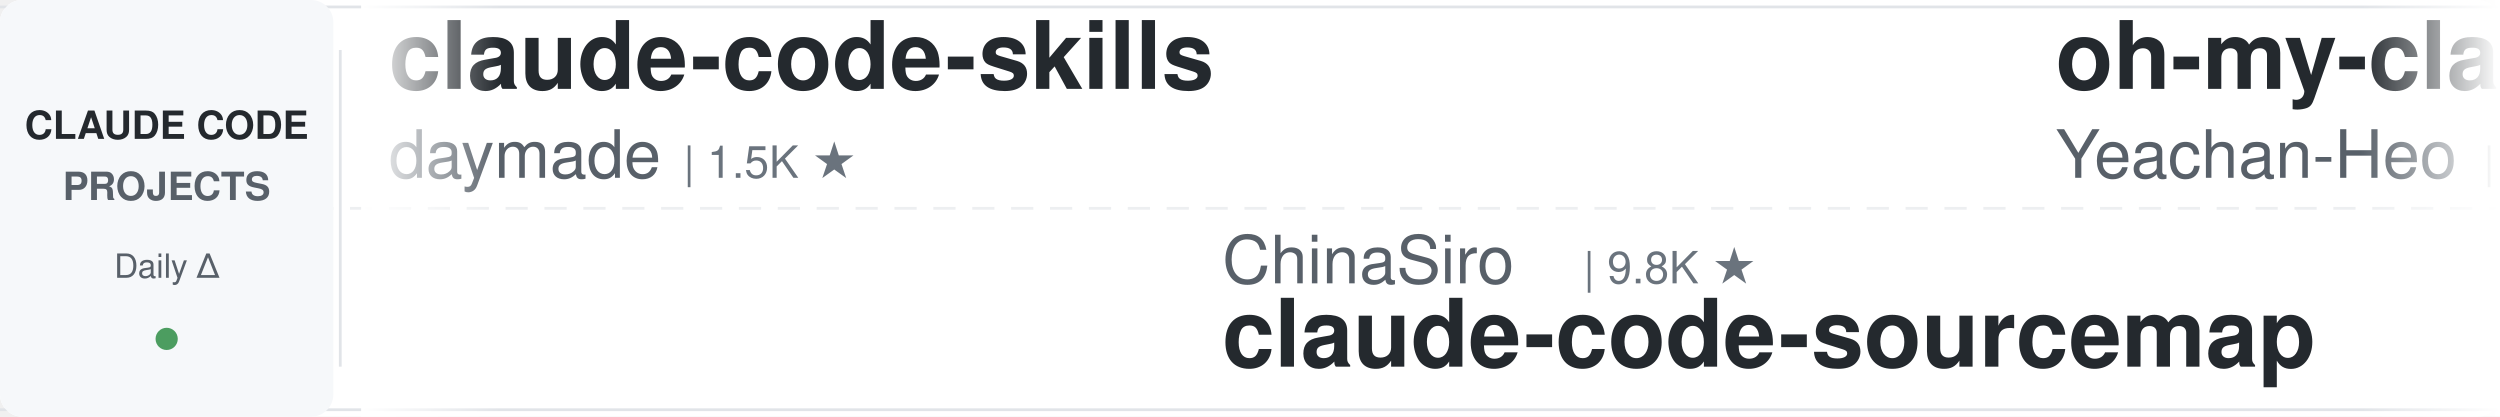
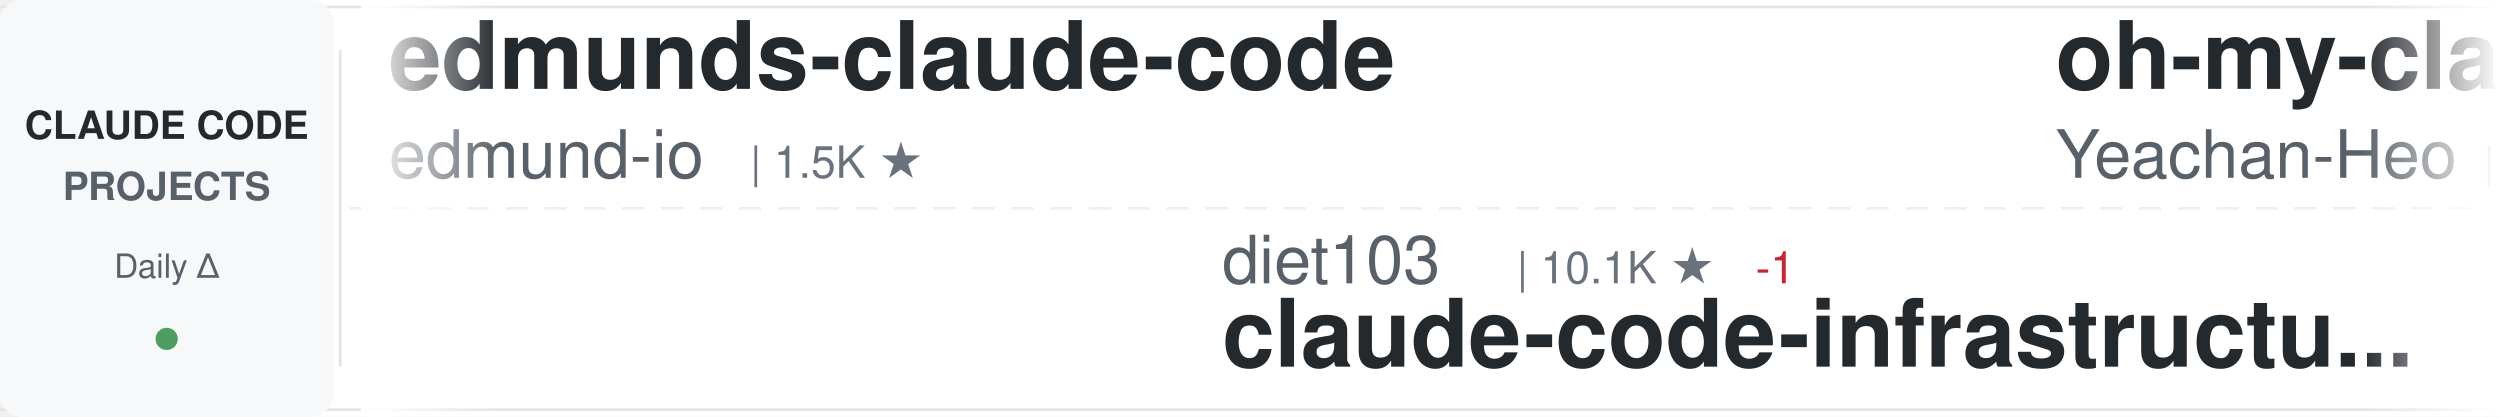
<svg xmlns="http://www.w3.org/2000/svg" width="900" height="150">
  <defs>
    <linearGradient id="awesomeLeftFade" x1="0%" y1="0%" x2="100%" y2="0%">
      <stop offset="0%" style="stop-color:#ffffff;stop-opacity:1" />
      <stop offset="100%" style="stop-color:#ffffff;stop-opacity:0" />
    </linearGradient>
    <linearGradient id="awesomeRightFade" x1="0%" y1="0%" x2="100%" y2="0%">
      <stop offset="0%" style="stop-color:#ffffff;stop-opacity:0" />
      <stop offset="100%" style="stop-color:#ffffff;stop-opacity:1" />
    </linearGradient>
  </defs>
  <rect width="900" height="150" fill="#ffffff" rx="8" />
  <rect x="0" y="2" width="900" height="1" fill="#e1e4e8" />
  <rect x="0" y="147" width="900" height="1" fill="#e1e4e8" />
  <line x1="0" y1="75" x2="900" y2="75" stroke="#e1e4e8" stroke-width="1" stroke-dasharray="8 6" opacity="0.6" />
  <rect x="0" y="0" width="120" height="150" fill="#f6f8fa" rx="8" />
  <text x="60" y="50" font-family="-apple-system, BlinkMacSystemFont, 'Segoe UI', Helvetica, Arial, sans-serif" font-size="14" font-weight="600" fill="#24292e" text-anchor="middle">CLAUDE CODE</text>
  <text x="60" y="72" font-family="-apple-system, BlinkMacSystemFont, 'Segoe UI', Helvetica, Arial, sans-serif" font-size="14" font-weight="600" fill="#586069" text-anchor="middle">PROJECTS</text>
  <text x="60" y="100" font-family="-apple-system, BlinkMacSystemFont, 'Segoe UI', Helvetica, Arial, sans-serif" font-size="12" font-weight="500" fill="#586069" text-anchor="middle">Daily Δ</text>
  <circle cx="60" cy="122" r="4" fill="#22863a" opacity="0.8" />
  <rect x="122" y="18" width="1" height="114" fill="#e1e4e8" />
  <clipPath id="awesomeTickerClip">
    <rect x="130" y="0" width="770" height="150" />
  </clipPath>
  <g clip-path="url(#awesomeTickerClip)">
    <g id="awesomeTickerItems">
      <animateTransform attributeName="transform" attributeType="XML" type="translate" from="0 0" to="-3000 0" dur="54s" repeatCount="indefinite" />
      <g transform="translate(0, 0)">
-         <text x="140" y="32" font-family="-apple-system, BlinkMacSystemFont, 'Segoe UI', Helvetica, Arial, sans-serif" font-size="34" font-weight="600" fill="#24292e">claude-code-skills</text>
-         <text x="140" y="64" font-family="-apple-system, BlinkMacSystemFont, 'Segoe UI', Helvetica, Arial, sans-serif" font-size="24" font-weight="400" fill="#586069">daymade</text>
-         <text x="246" y="64" font-family="-apple-system, BlinkMacSystemFont, 'Segoe UI', Helvetica, Arial, sans-serif" font-size="16" font-weight="500" fill="#6a737d">| 1.5K ★</text>
+         <text x="140" y="32" font-family="-apple-system, BlinkMacSystemFont, 'Segoe UI', Helvetica, Arial, sans-serif" font-size="34" font-weight="600" fill="#24292e">edmunds-claude-code</text>
+         <text x="140" y="64" font-family="-apple-system, BlinkMacSystemFont, 'Segoe UI', Helvetica, Arial, sans-serif" font-size="24" font-weight="400" fill="#586069">edmund-io</text>
+         <text x="270" y="64" font-family="-apple-system, BlinkMacSystemFont, 'Segoe UI', Helvetica, Arial, sans-serif" font-size="16" font-weight="500" fill="#6a737d">| 1.5K ★</text>
      </g>
      <g transform="translate(300, 0)">
-         <text x="140" y="102" font-family="-apple-system, BlinkMacSystemFont, 'Segoe UI', Helvetica, Arial, sans-serif" font-size="24" font-weight="400" fill="#586069">ChinaSiro</text>
-         <text x="270" y="102" font-family="-apple-system, BlinkMacSystemFont, 'Segoe UI', Helvetica, Arial, sans-serif" font-size="16" font-weight="500" fill="#6a737d">| 9.8K ★</text>
-         <text x="140" y="132" font-family="-apple-system, BlinkMacSystemFont, 'Segoe UI', Helvetica, Arial, sans-serif" font-size="34" font-weight="600" fill="#24292e">claude-code-sourcemap</text>
+         <text x="140" y="102" font-family="-apple-system, BlinkMacSystemFont, 'Segoe UI', Helvetica, Arial, sans-serif" font-size="24" font-weight="400" fill="#586069">diet103</text>
+         <text x="246" y="102" font-family="-apple-system, BlinkMacSystemFont, 'Segoe UI', Helvetica, Arial, sans-serif" font-size="16" font-weight="500" fill="#6a737d">| 10.1K ★</text>
+         <text x="332" y="102" font-family="-apple-system, BlinkMacSystemFont, 'Segoe UI', Helvetica, Arial, sans-serif" font-size="16" font-weight="500" fill="#cb2431"> -1</text>
+         <text x="140" y="132" font-family="-apple-system, BlinkMacSystemFont, 'Segoe UI', Helvetica, Arial, sans-serif" font-size="34" font-weight="600" fill="#24292e">claude-code-infrastructu...</text>
      </g>
      <g transform="translate(600, 0)">
        <text x="140" y="32" font-family="-apple-system, BlinkMacSystemFont, 'Segoe UI', Helvetica, Arial, sans-serif" font-size="34" font-weight="600" fill="#24292e">oh-my-claudecode</text>
        <text x="140" y="64" font-family="-apple-system, BlinkMacSystemFont, 'Segoe UI', Helvetica, Arial, sans-serif" font-size="24" font-weight="400" fill="#586069">Yeachan-Heo</text>
        <text x="294" y="64" font-family="-apple-system, BlinkMacSystemFont, 'Segoe UI', Helvetica, Arial, sans-serif" font-size="16" font-weight="500" fill="#6a737d">| 41.0K ★</text>
-         <text x="380" y="64" font-family="-apple-system, BlinkMacSystemFont, 'Segoe UI', Helvetica, Arial, sans-serif" font-size="16" font-weight="500" fill="#22863a"> +3</text>
      </g>
      <g transform="translate(900, 0)">
-         <text x="140" y="102" font-family="-apple-system, BlinkMacSystemFont, 'Segoe UI', Helvetica, Arial, sans-serif" font-size="24" font-weight="400" fill="#586069">lorryjovens-hub</text>
-         <text x="342" y="102" font-family="-apple-system, BlinkMacSystemFont, 'Segoe UI', Helvetica, Arial, sans-serif" font-size="16" font-weight="500" fill="#6a737d">| 1.7K ★</text>
-         <text x="140" y="132" font-family="-apple-system, BlinkMacSystemFont, 'Segoe UI', Helvetica, Arial, sans-serif" font-size="34" font-weight="600" fill="#24292e">claude-code-rust</text>
+         <text x="140" y="102" font-family="-apple-system, BlinkMacSystemFont, 'Segoe UI', Helvetica, Arial, sans-serif" font-size="24" font-weight="400" fill="#586069">musistudio</text>
+         <text x="282" y="102" font-family="-apple-system, BlinkMacSystemFont, 'Segoe UI', Helvetica, Arial, sans-serif" font-size="16" font-weight="500" fill="#6a737d">| 38.3K ★</text>
+         <text x="368" y="102" font-family="-apple-system, BlinkMacSystemFont, 'Segoe UI', Helvetica, Arial, sans-serif" font-size="16" font-weight="500" fill="#22863a"> +1</text>
+         <text x="140" y="132" font-family="-apple-system, BlinkMacSystemFont, 'Segoe UI', Helvetica, Arial, sans-serif" font-size="34" font-weight="600" fill="#24292e">claude-code-router</text>
      </g>
      <g transform="translate(1200, 0)">
-         <text x="140" y="32" font-family="-apple-system, BlinkMacSystemFont, 'Segoe UI', Helvetica, Arial, sans-serif" font-size="34" font-weight="600" fill="#24292e">claude-code-security-rev...</text>
-         <text x="140" y="64" font-family="-apple-system, BlinkMacSystemFont, 'Segoe UI', Helvetica, Arial, sans-serif" font-size="24" font-weight="400" fill="#586069">anthropics</text>
-         <text x="282" y="64" font-family="-apple-system, BlinkMacSystemFont, 'Segoe UI', Helvetica, Arial, sans-serif" font-size="16" font-weight="500" fill="#6a737d">| 7.0K ★</text>
+         <text x="140" y="32" font-family="-apple-system, BlinkMacSystemFont, 'Segoe UI', Helvetica, Arial, sans-serif" font-size="34" font-weight="600" fill="#24292e">claude_code_src</text>
+         <text x="140" y="64" font-family="-apple-system, BlinkMacSystemFont, 'Segoe UI', Helvetica, Arial, sans-serif" font-size="24" font-weight="400" fill="#586069">ponponon</text>
+         <text x="258" y="64" font-family="-apple-system, BlinkMacSystemFont, 'Segoe UI', Helvetica, Arial, sans-serif" font-size="16" font-weight="500" fill="#6a737d">| 2.3K ★</text>
      </g>
      <g transform="translate(1500, 0)">
-         <text x="140" y="102" font-family="-apple-system, BlinkMacSystemFont, 'Segoe UI', Helvetica, Arial, sans-serif" font-size="24" font-weight="400" fill="#586069">liuup</text>
-         <text x="222" y="102" font-family="-apple-system, BlinkMacSystemFont, 'Segoe UI', Helvetica, Arial, sans-serif" font-size="16" font-weight="500" fill="#6a737d">| 4.1K ★</text>
-         <text x="140" y="132" font-family="-apple-system, BlinkMacSystemFont, 'Segoe UI', Helvetica, Arial, sans-serif" font-size="34" font-weight="600" fill="#24292e">claude-code-analysis</text>
+         <text x="140" y="102" font-family="-apple-system, BlinkMacSystemFont, 'Segoe UI', Helvetica, Arial, sans-serif" font-size="24" font-weight="400" fill="#586069">hangsman</text>
+         <text x="258" y="102" font-family="-apple-system, BlinkMacSystemFont, 'Segoe UI', Helvetica, Arial, sans-serif" font-size="16" font-weight="500" fill="#6a737d">| 798 ★</text>
+         <text x="140" y="132" font-family="-apple-system, BlinkMacSystemFont, 'Segoe UI', Helvetica, Arial, sans-serif" font-size="34" font-weight="600" fill="#24292e">claude-code-source</text>
      </g>
      <g transform="translate(1800, 0)">
-         <text x="140" y="32" font-family="-apple-system, BlinkMacSystemFont, 'Segoe UI', Helvetica, Arial, sans-serif" font-size="34" font-weight="600" fill="#24292e">Claude-Code-Quest</text>
-         <text x="140" y="64" font-family="-apple-system, BlinkMacSystemFont, 'Segoe UI', Helvetica, Arial, sans-serif" font-size="24" font-weight="400" fill="#586069">wesammustafa</text>
-         <text x="306" y="64" font-family="-apple-system, BlinkMacSystemFont, 'Segoe UI', Helvetica, Arial, sans-serif" font-size="16" font-weight="500" fill="#6a737d">| 3.7K ★</text>
-         <text x="383" y="64" font-family="-apple-system, BlinkMacSystemFont, 'Segoe UI', Helvetica, Arial, sans-serif" font-size="16" font-weight="500" fill="#22863a"> +1</text>
+         <text x="140" y="32" font-family="-apple-system, BlinkMacSystemFont, 'Segoe UI', Helvetica, Arial, sans-serif" font-size="34" font-weight="600" fill="#24292e">ClaudeCodeAgents</text>
+         <text x="140" y="64" font-family="-apple-system, BlinkMacSystemFont, 'Segoe UI', Helvetica, Arial, sans-serif" font-size="24" font-weight="400" fill="#586069">darcyegb</text>
+         <text x="258" y="64" font-family="-apple-system, BlinkMacSystemFont, 'Segoe UI', Helvetica, Arial, sans-serif" font-size="16" font-weight="500" fill="#6a737d">| 782 ★</text>
      </g>
      <g transform="translate(2100, 0)">
-         <text x="140" y="102" font-family="-apple-system, BlinkMacSystemFont, 'Segoe UI', Helvetica, Arial, sans-serif" font-size="24" font-weight="400" fill="#586069">zebbern</text>
-         <text x="246" y="102" font-family="-apple-system, BlinkMacSystemFont, 'Segoe UI', Helvetica, Arial, sans-serif" font-size="16" font-weight="500" fill="#6a737d">| 4.7K ★</text>
-         <text x="140" y="132" font-family="-apple-system, BlinkMacSystemFont, 'Segoe UI', Helvetica, Arial, sans-serif" font-size="34" font-weight="600" fill="#24292e">claude-code-guide</text>
+         <text x="140" y="102" font-family="-apple-system, BlinkMacSystemFont, 'Segoe UI', Helvetica, Arial, sans-serif" font-size="24" font-weight="400" fill="#586069">shareAI-lab</text>
+         <text x="294" y="102" font-family="-apple-system, BlinkMacSystemFont, 'Segoe UI', Helvetica, Arial, sans-serif" font-size="16" font-weight="500" fill="#6a737d">| 80.7K ★</text>
+         <text x="380" y="102" font-family="-apple-system, BlinkMacSystemFont, 'Segoe UI', Helvetica, Arial, sans-serif" font-size="16" font-weight="500" fill="#22863a"> +5</text>
+         <text x="140" y="132" font-family="-apple-system, BlinkMacSystemFont, 'Segoe UI', Helvetica, Arial, sans-serif" font-size="34" font-weight="600" fill="#24292e">learn-claude-code</text>
      </g>
      <g transform="translate(2400, 0)">
-         <text x="140" y="32" font-family="-apple-system, BlinkMacSystemFont, 'Segoe UI', Helvetica, Arial, sans-serif" font-size="34" font-weight="600" fill="#24292e">claude-code-source</text>
-         <text x="140" y="64" font-family="-apple-system, BlinkMacSystemFont, 'Segoe UI', Helvetica, Arial, sans-serif" font-size="24" font-weight="400" fill="#586069">JrCx7scC</text>
-         <text x="258" y="64" font-family="-apple-system, BlinkMacSystemFont, 'Segoe UI', Helvetica, Arial, sans-serif" font-size="16" font-weight="500" fill="#6a737d">| 377 ★</text>
+         <text x="140" y="32" font-family="-apple-system, BlinkMacSystemFont, 'Segoe UI', Helvetica, Arial, sans-serif" font-size="34" font-weight="600" fill="#24292e">claude-code-hub</text>
+         <text x="140" y="64" font-family="-apple-system, BlinkMacSystemFont, 'Segoe UI', Helvetica, Arial, sans-serif" font-size="24" font-weight="400" fill="#586069">ding113</text>
+         <text x="246" y="64" font-family="-apple-system, BlinkMacSystemFont, 'Segoe UI', Helvetica, Arial, sans-serif" font-size="16" font-weight="500" fill="#6a737d">| 3.4K ★</text>
      </g>
      <g transform="translate(2700, 0)">
-         <text x="140" y="102" font-family="-apple-system, BlinkMacSystemFont, 'Segoe UI', Helvetica, Arial, sans-serif" font-size="24" font-weight="400" fill="#586069">Maciek-roboblog</text>
-         <text x="342" y="102" font-family="-apple-system, BlinkMacSystemFont, 'Segoe UI', Helvetica, Arial, sans-serif" font-size="16" font-weight="500" fill="#6a737d">| 8.8K ★</text>
-         <text x="140" y="132" font-family="-apple-system, BlinkMacSystemFont, 'Segoe UI', Helvetica, Arial, sans-serif" font-size="34" font-weight="600" fill="#24292e">Claude-Code-Usage-Monito...</text>
+         <text x="140" y="102" font-family="-apple-system, BlinkMacSystemFont, 'Segoe UI', Helvetica, Arial, sans-serif" font-size="24" font-weight="400" fill="#586069">overwirehq</text>
+         <text x="282" y="102" font-family="-apple-system, BlinkMacSystemFont, 'Segoe UI', Helvetica, Arial, sans-serif" font-size="16" font-weight="500" fill="#6a737d">| 2.8K ★</text>
+         <text x="140" y="132" font-family="-apple-system, BlinkMacSystemFont, 'Segoe UI', Helvetica, Arial, sans-serif" font-size="34" font-weight="600" fill="#24292e">claude-code-telegram</text>
      </g>
      <g transform="translate(3000, 0)">
-         <text x="140" y="32" font-family="-apple-system, BlinkMacSystemFont, 'Segoe UI', Helvetica, Arial, sans-serif" font-size="34" font-weight="600" fill="#24292e">claude-code-skills</text>
-         <text x="140" y="64" font-family="-apple-system, BlinkMacSystemFont, 'Segoe UI', Helvetica, Arial, sans-serif" font-size="24" font-weight="400" fill="#586069">daymade</text>
-         <text x="246" y="64" font-family="-apple-system, BlinkMacSystemFont, 'Segoe UI', Helvetica, Arial, sans-serif" font-size="16" font-weight="500" fill="#6a737d">| 1.5K ★</text>
+         <text x="140" y="32" font-family="-apple-system, BlinkMacSystemFont, 'Segoe UI', Helvetica, Arial, sans-serif" font-size="34" font-weight="600" fill="#24292e">edmunds-claude-code</text>
+         <text x="140" y="64" font-family="-apple-system, BlinkMacSystemFont, 'Segoe UI', Helvetica, Arial, sans-serif" font-size="24" font-weight="400" fill="#586069">edmund-io</text>
+         <text x="270" y="64" font-family="-apple-system, BlinkMacSystemFont, 'Segoe UI', Helvetica, Arial, sans-serif" font-size="16" font-weight="500" fill="#6a737d">| 1.5K ★</text>
      </g>
      <g transform="translate(3300, 0)">
-         <text x="140" y="102" font-family="-apple-system, BlinkMacSystemFont, 'Segoe UI', Helvetica, Arial, sans-serif" font-size="24" font-weight="400" fill="#586069">ChinaSiro</text>
-         <text x="270" y="102" font-family="-apple-system, BlinkMacSystemFont, 'Segoe UI', Helvetica, Arial, sans-serif" font-size="16" font-weight="500" fill="#6a737d">| 9.8K ★</text>
-         <text x="140" y="132" font-family="-apple-system, BlinkMacSystemFont, 'Segoe UI', Helvetica, Arial, sans-serif" font-size="34" font-weight="600" fill="#24292e">claude-code-sourcemap</text>
+         <text x="140" y="102" font-family="-apple-system, BlinkMacSystemFont, 'Segoe UI', Helvetica, Arial, sans-serif" font-size="24" font-weight="400" fill="#586069">diet103</text>
+         <text x="246" y="102" font-family="-apple-system, BlinkMacSystemFont, 'Segoe UI', Helvetica, Arial, sans-serif" font-size="16" font-weight="500" fill="#6a737d">| 10.1K ★</text>
+         <text x="332" y="102" font-family="-apple-system, BlinkMacSystemFont, 'Segoe UI', Helvetica, Arial, sans-serif" font-size="16" font-weight="500" fill="#cb2431"> -1</text>
+         <text x="140" y="132" font-family="-apple-system, BlinkMacSystemFont, 'Segoe UI', Helvetica, Arial, sans-serif" font-size="34" font-weight="600" fill="#24292e">claude-code-infrastructu...</text>
      </g>
      <g transform="translate(3600, 0)">
        <text x="140" y="32" font-family="-apple-system, BlinkMacSystemFont, 'Segoe UI', Helvetica, Arial, sans-serif" font-size="34" font-weight="600" fill="#24292e">oh-my-claudecode</text>
        <text x="140" y="64" font-family="-apple-system, BlinkMacSystemFont, 'Segoe UI', Helvetica, Arial, sans-serif" font-size="24" font-weight="400" fill="#586069">Yeachan-Heo</text>
        <text x="294" y="64" font-family="-apple-system, BlinkMacSystemFont, 'Segoe UI', Helvetica, Arial, sans-serif" font-size="16" font-weight="500" fill="#6a737d">| 41.0K ★</text>
-         <text x="380" y="64" font-family="-apple-system, BlinkMacSystemFont, 'Segoe UI', Helvetica, Arial, sans-serif" font-size="16" font-weight="500" fill="#22863a"> +3</text>
      </g>
      <g transform="translate(3900, 0)">
-         <text x="140" y="102" font-family="-apple-system, BlinkMacSystemFont, 'Segoe UI', Helvetica, Arial, sans-serif" font-size="24" font-weight="400" fill="#586069">lorryjovens-hub</text>
-         <text x="342" y="102" font-family="-apple-system, BlinkMacSystemFont, 'Segoe UI', Helvetica, Arial, sans-serif" font-size="16" font-weight="500" fill="#6a737d">| 1.7K ★</text>
-         <text x="140" y="132" font-family="-apple-system, BlinkMacSystemFont, 'Segoe UI', Helvetica, Arial, sans-serif" font-size="34" font-weight="600" fill="#24292e">claude-code-rust</text>
+         <text x="140" y="102" font-family="-apple-system, BlinkMacSystemFont, 'Segoe UI', Helvetica, Arial, sans-serif" font-size="24" font-weight="400" fill="#586069">musistudio</text>
+         <text x="282" y="102" font-family="-apple-system, BlinkMacSystemFont, 'Segoe UI', Helvetica, Arial, sans-serif" font-size="16" font-weight="500" fill="#6a737d">| 38.3K ★</text>
+         <text x="368" y="102" font-family="-apple-system, BlinkMacSystemFont, 'Segoe UI', Helvetica, Arial, sans-serif" font-size="16" font-weight="500" fill="#22863a"> +1</text>
+         <text x="140" y="132" font-family="-apple-system, BlinkMacSystemFont, 'Segoe UI', Helvetica, Arial, sans-serif" font-size="34" font-weight="600" fill="#24292e">claude-code-router</text>
      </g>
    </g>
  </g>
  <rect x="130" y="0" width="50" height="150" fill="url(#awesomeLeftFade)" />
  <rect x="850" y="0" width="50" height="150" fill="url(#awesomeRightFade)" />
</svg>
